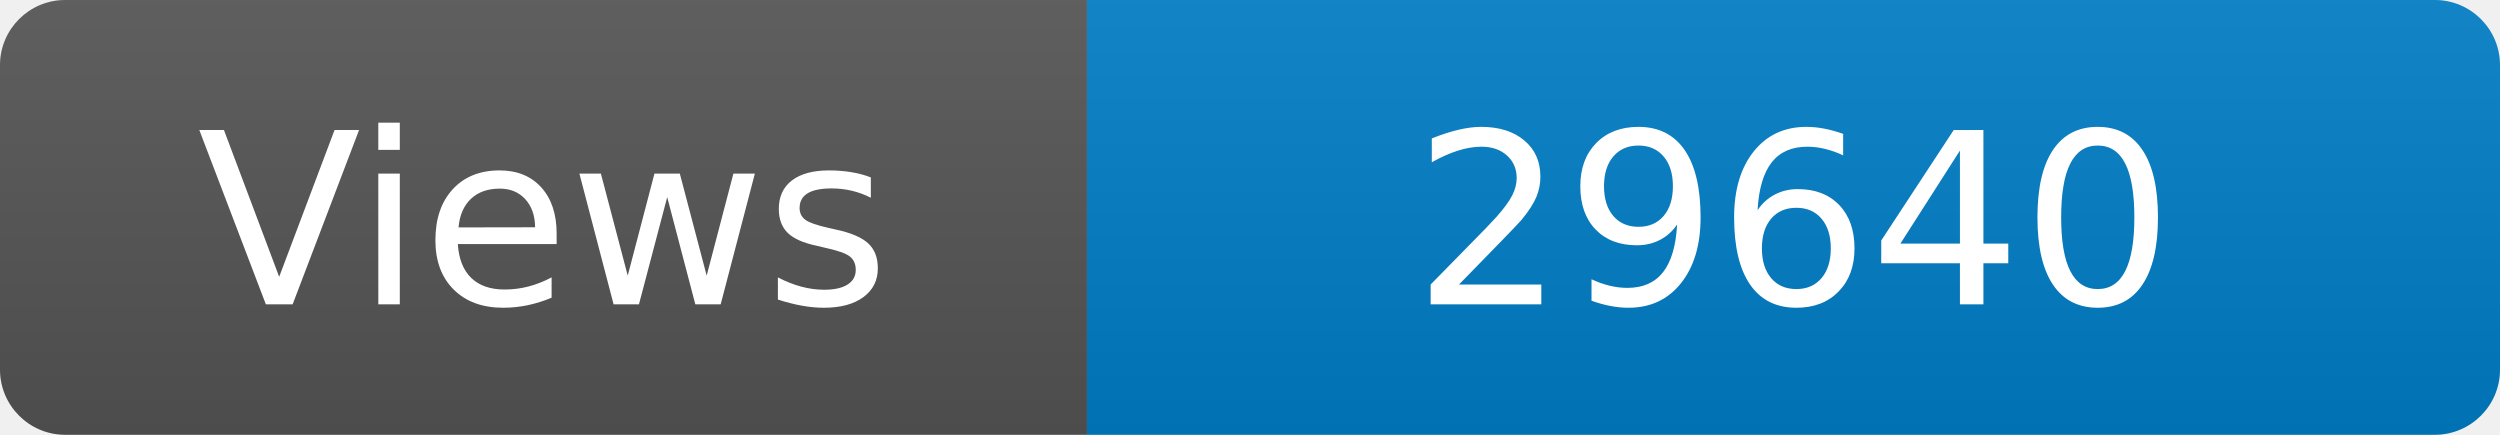
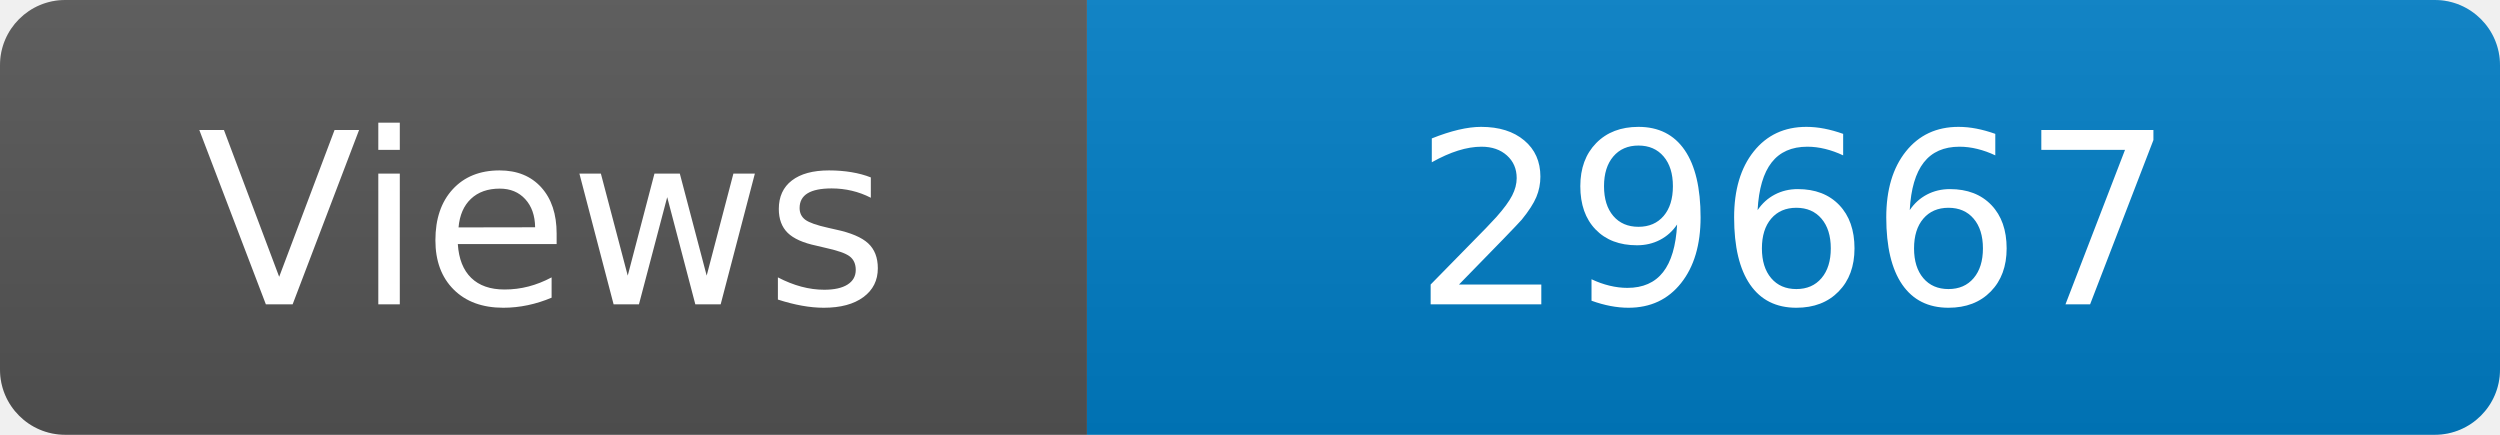
<svg xmlns="http://www.w3.org/2000/svg" width="115" height="20" role="img" aria-label="Maintained?: yes">
  <linearGradient id="s" x2="0" y2="100%">
    <stop offset="0" stop-color="#bbb" stop-opacity=".1" />
    <stop offset="1" stop-opacity=".1" />
  </linearGradient>
  <clipPath id="r">
    <rect width="115" height="20" rx="3" fill="#fff" />
  </clipPath>
  <g clip-path="url(#r)">
    <rect width="50" height="20" fill="#555" />
    <rect x="50" width="160" height="20" fill="#007ec6" />
    <rect width="115" height="20" fill="url(#s)" />
  </g>
  <g fill="#fff" text-anchor="middle" font-family="Verdana,Geneva,DejaVu Sans,sans-serif" font-size="110">
    <text x="250" y="140" transform="scale(.1)" fill="#fff">Views</text>
-     <text x="825" y="140" transform="scale(.1)" fill="#fff">29640</text>
+     <text x="825" y="140" transform="scale(.1)" fill="#fff">29667</text>
  </g>
</svg>
